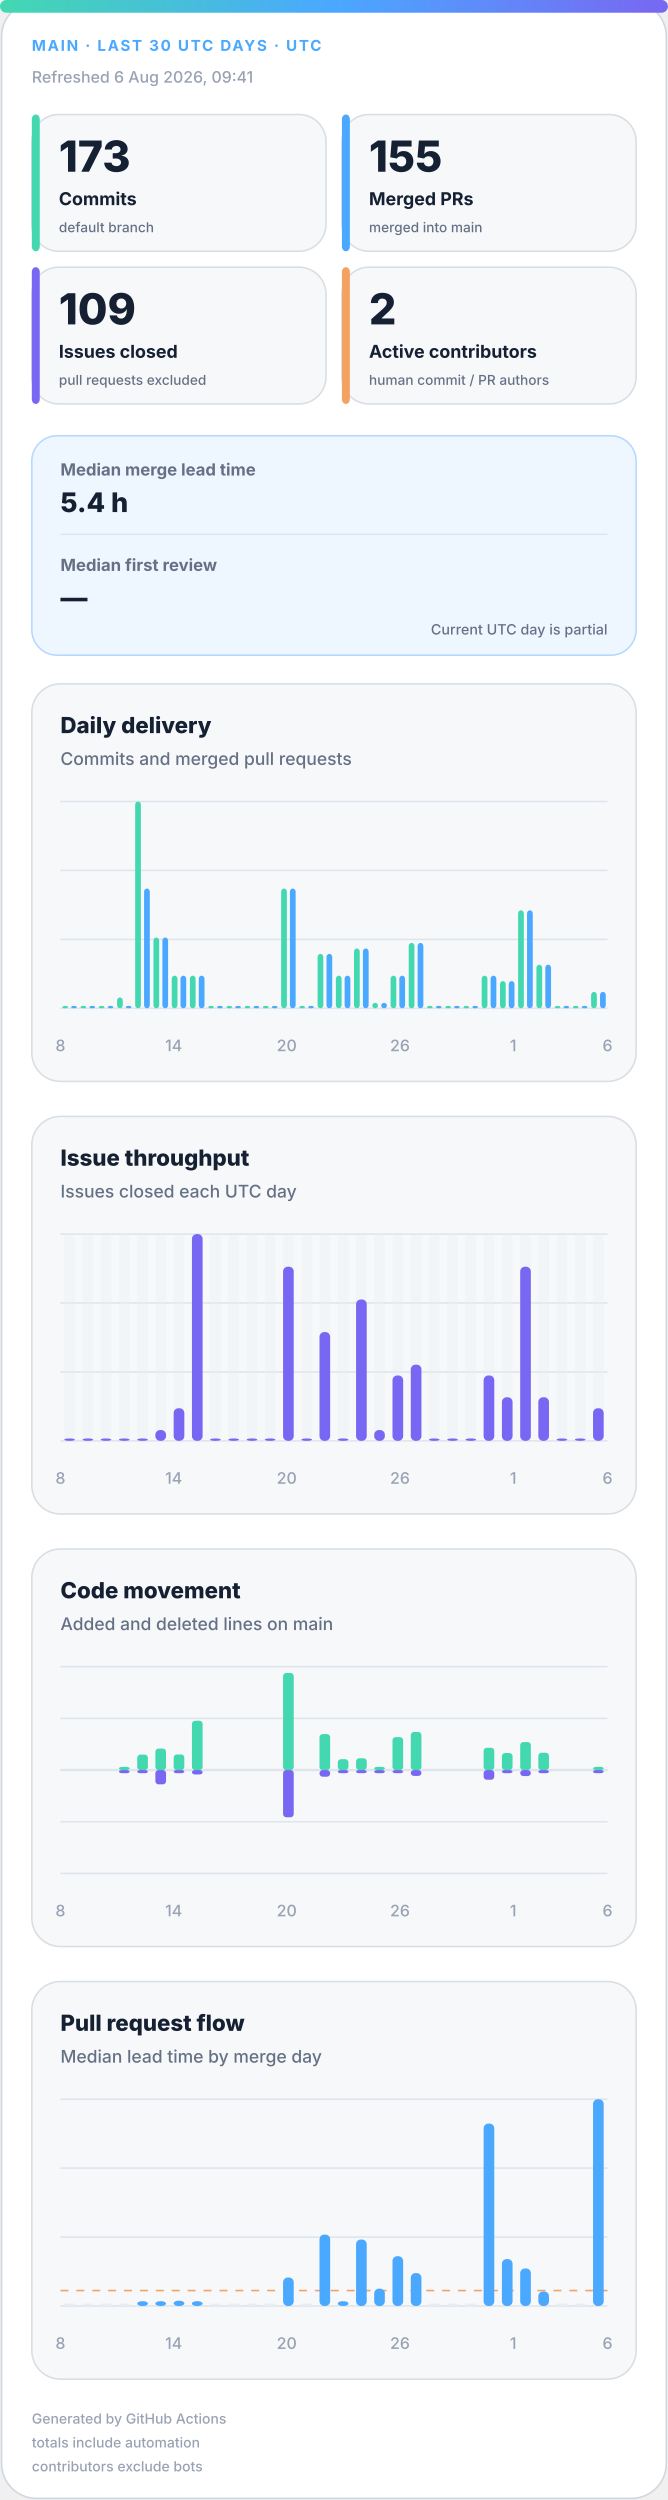
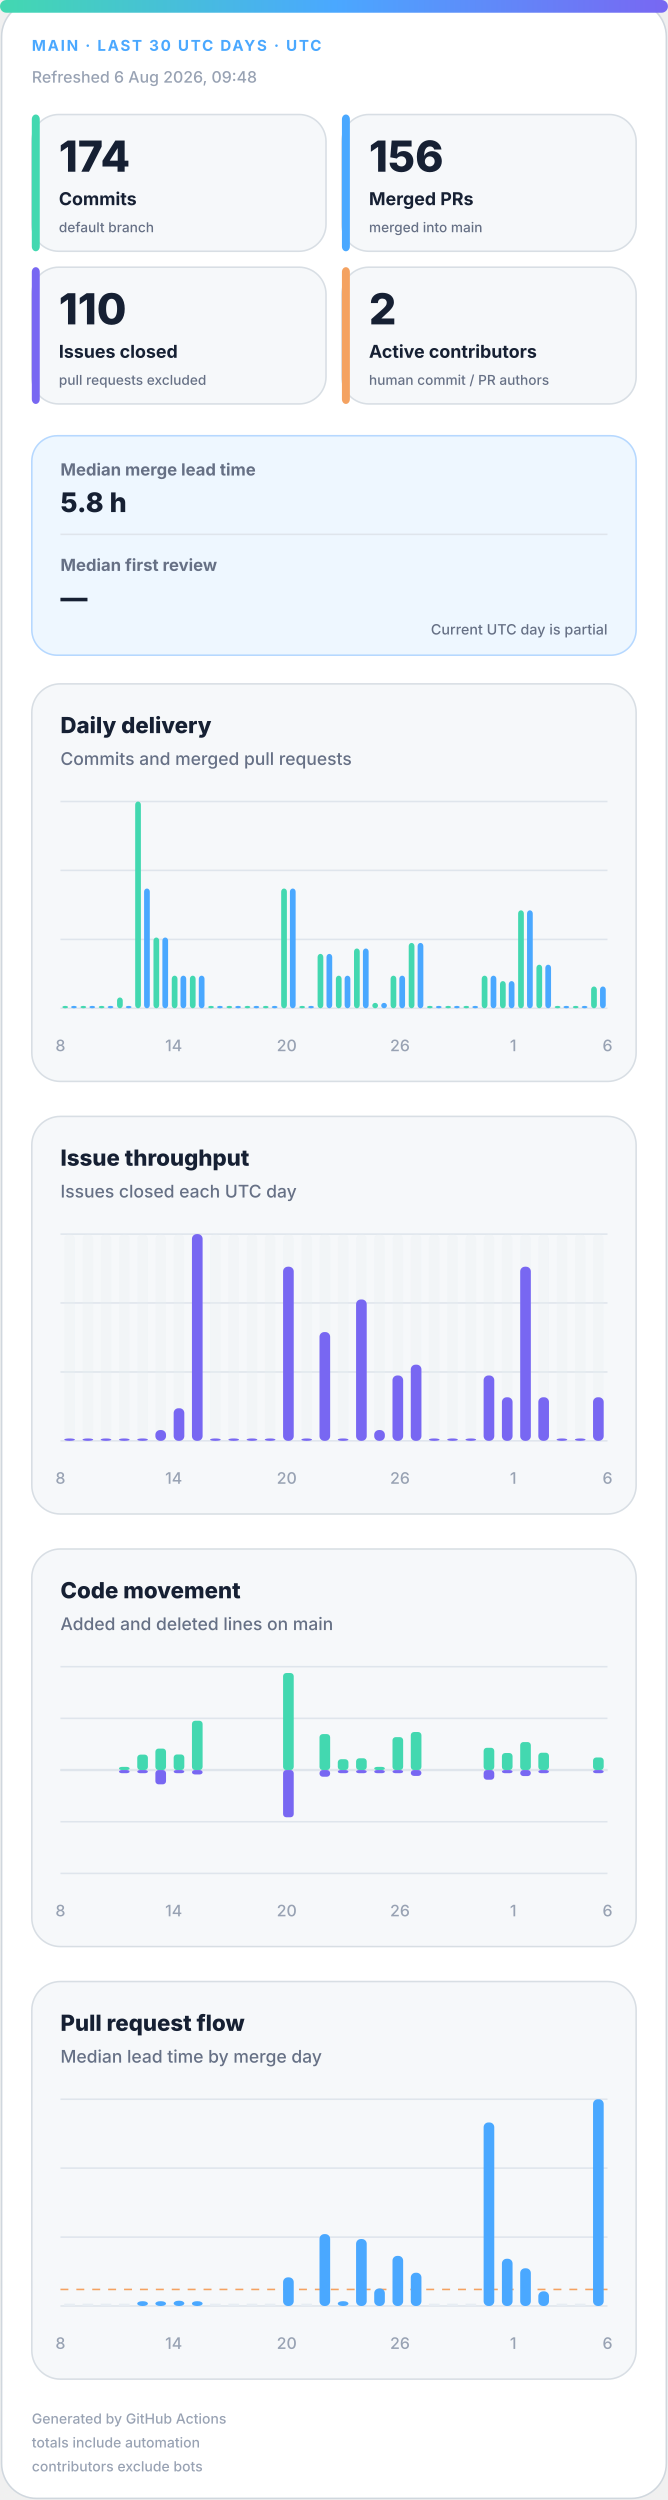
<svg xmlns="http://www.w3.org/2000/svg" width="420" height="1572" viewBox="0 0 420 1572" role="img" aria-labelledby="title desc">
  <defs>
    <linearGradient id="accent" x1="0" y1="0" x2="1" y2="0">
      <stop offset="0%" stop-color="#43d8b0" />
      <stop offset="50%" stop-color="#4aa8ff" />
      <stop offset="100%" stop-color="#7867f2" />
    </linearGradient>
    <linearGradient id="soft" x1="0" y1="0" x2="1" y2="1">
      <stop offset="0%" stop-color="#43d8b0" stop-opacity=".18" />
      <stop offset="100%" stop-color="#7867f2" stop-opacity=".12" />
    </linearGradient>
  </defs>
  <style>
.bg{fill:#fff;stroke:#d0d7de}.surface{fill:#f6f8fa;stroke:#d8dee4}.strong{fill:#eef7ff;stroke:#b6d8ff}.ink{fill:#162033}.muted{fill:#667085}.faint{fill:#98a2b3}.grid{stroke:#dfe5ec}.track{fill:#e7edf3}
.meta{font:750 11px -apple-system,BlinkMacSystemFont,"Segoe UI",sans-serif;letter-spacing:1.1px}.value{font:820 31px -apple-system,BlinkMacSystemFont,"Segoe UI",sans-serif}.label{font:720 13px -apple-system,BlinkMacSystemFont,"Segoe UI",sans-serif}.scope{font:520 10px -apple-system,BlinkMacSystemFont,"Segoe UI",sans-serif}.chart-title{font:760 14px -apple-system,BlinkMacSystemFont,"Segoe UI",sans-serif}.chart-subtitle{font:520 11px -apple-system,BlinkMacSystemFont,"Segoe UI",sans-serif}.small{font:540 10px -apple-system,BlinkMacSystemFont,"Segoe UI",sans-serif}.flow-value{font:780 17px -apple-system,BlinkMacSystemFont,"Segoe UI",sans-serif}
@media(prefers-color-scheme:dark){.bg{fill:#0d1117;stroke:#30363d}.surface{fill:#161b22;stroke:#30363d}.strong{fill:#10263a;stroke:#244d70}.ink{fill:#f0f6fc}.muted{fill:#a7b0bc}.faint{fill:#7d8590}.grid{stroke:#30363d}.track{fill:#27313d}}
</style>
  <rect class="bg" x="1" y="1" width="418" height="1570" rx="22" />
  <rect x="0" y="0" width="420" height="8" rx="4" fill="url(#accent)" />
  <text class="meta" x="20" y="32" fill="#4aa8ff" style="font-size:9.5px">MAIN · LAST 30 UTC DAYS · UTC</text>
-   <text class="small faint" x="20" y="52">Refreshed 6 Aug 2026, 09:41</text>
+   <text class="small faint" x="20" y="52">Refreshed 6 Aug 2026, 09:48</text>
  <g>
    <rect class="surface" x="20" y="72" width="185" height="86" rx="17" />
    <rect x="20" y="72" width="5" height="86" rx="3" fill="#43d8b0" />
-     <text class="value ink" x="37" y="108" style="font-size:27px">173</text>
+     <text class="value ink" x="37" y="108" style="font-size:27px">174</text>
    <text class="label ink" x="37" y="129" style="font-size:11.2px">Commits</text>
    <text class="scope muted" x="37" y="146" style="font-size:8.6px">default branch</text>
  </g>
  <g>
    <rect class="surface" x="215" y="72" width="185" height="86" rx="17" />
    <rect x="215" y="72" width="5" height="86" rx="3" fill="#4aa8ff" />
-     <text class="value ink" x="232" y="108" style="font-size:27px">155</text>
+     <text class="value ink" x="232" y="108" style="font-size:27px">156</text>
    <text class="label ink" x="232" y="129" style="font-size:11.2px">Merged PRs</text>
    <text class="scope muted" x="232" y="146" style="font-size:8.6px">merged into main</text>
  </g>
  <g>
    <rect class="surface" x="20" y="168" width="185" height="86" rx="17" />
    <rect x="20" y="168" width="5" height="86" rx="3" fill="#7867f2" />
-     <text class="value ink" x="37" y="204" style="font-size:27px">109</text>
+     <text class="value ink" x="37" y="204" style="font-size:27px">110</text>
    <text class="label ink" x="37" y="225" style="font-size:11.2px">Issues closed</text>
    <text class="scope muted" x="37" y="242" style="font-size:8.6px">pull requests excluded</text>
  </g>
  <g>
    <rect class="surface" x="215" y="168" width="185" height="86" rx="17" />
    <rect x="215" y="168" width="5" height="86" rx="3" fill="#f4a261" />
    <text class="value ink" x="232" y="204" style="font-size:27px">2</text>
    <text class="label ink" x="232" y="225" style="font-size:11.2px">Active contributors</text>
    <text class="scope muted" x="232" y="242" style="font-size:8.6px">human commit / PR authors</text>
  </g>
  <g>
    <rect class="strong" x="20" y="274" width="380" height="138" rx="16" fill="url(#soft)" />
    <text class="label muted" x="38" y="299" style="font-size:10.5px">Median merge lead time</text>
-     <text class="flow-value ink" x="38" y="322">5.4 h</text>
+     <text class="flow-value ink" x="38" y="322">5.8 h</text>
    <line class="grid" x1="38" y1="336" x2="382" y2="336" />
    <text class="label muted" x="38" y="359" style="font-size:10.5px">Median first review</text>
    <text class="flow-value ink" x="38" y="382">—</text>
    <text class="scope muted" x="382" y="399" text-anchor="end" style="font-size:9px">Current UTC day is partial</text>
  </g>
  <g>
    <rect class="surface" x="20" y="430" width="380" height="250" rx="18" />
    <text class="chart-title ink" x="38" y="461">Daily delivery</text>
    <text class="chart-subtitle muted" x="38" y="481">Commits and merged pull requests</text>
    <line class="grid" x1="38" y1="504.0" x2="382" y2="504.0" />
    <line class="grid" x1="38" y1="547.3" x2="382" y2="547.3" />
    <line class="grid" x1="38" y1="590.7" x2="382" y2="590.7" />
    <line class="grid" x1="38" y1="634.0" x2="382" y2="634.0" />
    <rect x="39.2" y="632.5" width="3.6" height="1.5" rx="2" fill="#43d8b0" />
    <rect x="44.7" y="632.5" width="3.6" height="1.5" rx="2" fill="#4aa8ff" />
    <rect x="50.6" y="632.5" width="3.6" height="1.5" rx="2" fill="#43d8b0" />
    <rect x="56.2" y="632.5" width="3.6" height="1.5" rx="2" fill="#4aa8ff" />
    <rect x="62.1" y="632.5" width="3.6" height="1.5" rx="2" fill="#43d8b0" />
    <rect x="67.7" y="632.5" width="3.6" height="1.5" rx="2" fill="#4aa8ff" />
    <rect x="73.6" y="627.2" width="3.6" height="6.8" rx="2" fill="#43d8b0" />
    <rect x="79.1" y="632.5" width="3.6" height="1.5" rx="2" fill="#4aa8ff" />
    <rect x="85.0" y="504.0" width="3.6" height="130.0" rx="2" fill="#43d8b0" />
    <rect x="90.6" y="558.7" width="3.6" height="75.3" rx="2" fill="#4aa8ff" />
    <rect x="96.5" y="589.5" width="3.6" height="44.5" rx="2" fill="#43d8b0" />
    <rect x="102.1" y="589.5" width="3.6" height="44.5" rx="2" fill="#4aa8ff" />
    <rect x="108.0" y="613.5" width="3.6" height="20.5" rx="2" fill="#43d8b0" />
    <rect x="113.5" y="613.5" width="3.6" height="20.5" rx="2" fill="#4aa8ff" />
    <rect x="119.4" y="613.5" width="3.6" height="20.5" rx="2" fill="#43d8b0" />
    <rect x="125.0" y="613.5" width="3.6" height="20.5" rx="2" fill="#4aa8ff" />
    <rect x="130.9" y="632.5" width="3.6" height="1.5" rx="2" fill="#43d8b0" />
    <rect x="136.5" y="632.5" width="3.6" height="1.5" rx="2" fill="#4aa8ff" />
    <rect x="142.4" y="632.5" width="3.6" height="1.5" rx="2" fill="#43d8b0" />
    <rect x="147.9" y="632.5" width="3.6" height="1.5" rx="2" fill="#4aa8ff" />
    <rect x="153.8" y="632.5" width="3.6" height="1.5" rx="2" fill="#43d8b0" />
    <rect x="159.4" y="632.5" width="3.6" height="1.5" rx="2" fill="#4aa8ff" />
    <rect x="165.3" y="632.5" width="3.6" height="1.5" rx="2" fill="#43d8b0" />
    <rect x="170.9" y="632.5" width="3.6" height="1.5" rx="2" fill="#4aa8ff" />
    <rect x="176.8" y="558.7" width="3.6" height="75.3" rx="2" fill="#43d8b0" />
    <rect x="182.3" y="558.7" width="3.6" height="75.3" rx="2" fill="#4aa8ff" />
    <rect x="188.2" y="632.5" width="3.6" height="1.5" rx="2" fill="#43d8b0" />
    <rect x="193.8" y="632.5" width="3.6" height="1.5" rx="2" fill="#4aa8ff" />
    <rect x="199.7" y="599.8" width="3.6" height="34.2" rx="2" fill="#43d8b0" />
    <rect x="205.3" y="599.8" width="3.6" height="34.2" rx="2" fill="#4aa8ff" />
    <rect x="211.2" y="613.5" width="3.6" height="20.5" rx="2" fill="#43d8b0" />
    <rect x="216.7" y="613.5" width="3.6" height="20.5" rx="2" fill="#4aa8ff" />
    <rect x="222.6" y="596.4" width="3.6" height="37.6" rx="2" fill="#43d8b0" />
    <rect x="228.2" y="596.4" width="3.6" height="37.6" rx="2" fill="#4aa8ff" />
    <rect x="234.1" y="630.6" width="3.6" height="3.4" rx="2" fill="#43d8b0" />
    <rect x="239.7" y="630.6" width="3.6" height="3.4" rx="2" fill="#4aa8ff" />
    <rect x="245.6" y="613.5" width="3.6" height="20.5" rx="2" fill="#43d8b0" />
    <rect x="251.1" y="613.5" width="3.6" height="20.5" rx="2" fill="#4aa8ff" />
    <rect x="257.0" y="592.9" width="3.6" height="41.1" rx="2" fill="#43d8b0" />
    <rect x="262.6" y="592.9" width="3.6" height="41.1" rx="2" fill="#4aa8ff" />
    <rect x="268.5" y="632.5" width="3.6" height="1.5" rx="2" fill="#43d8b0" />
    <rect x="274.1" y="632.5" width="3.6" height="1.5" rx="2" fill="#4aa8ff" />
    <rect x="280.0" y="632.5" width="3.6" height="1.5" rx="2" fill="#43d8b0" />
    <rect x="285.5" y="632.5" width="3.6" height="1.5" rx="2" fill="#4aa8ff" />
    <rect x="291.4" y="632.5" width="3.6" height="1.5" rx="2" fill="#43d8b0" />
    <rect x="297.0" y="632.5" width="3.6" height="1.5" rx="2" fill="#4aa8ff" />
    <rect x="302.9" y="613.5" width="3.6" height="20.5" rx="2" fill="#43d8b0" />
    <rect x="308.5" y="613.5" width="3.6" height="20.5" rx="2" fill="#4aa8ff" />
    <rect x="314.4" y="616.9" width="3.6" height="17.1" rx="2" fill="#43d8b0" />
    <rect x="319.9" y="616.9" width="3.6" height="17.1" rx="2" fill="#4aa8ff" />
    <rect x="325.8" y="572.4" width="3.6" height="61.6" rx="2" fill="#43d8b0" />
    <rect x="331.4" y="572.4" width="3.6" height="61.6" rx="2" fill="#4aa8ff" />
    <rect x="337.3" y="606.6" width="3.6" height="27.4" rx="2" fill="#43d8b0" />
    <rect x="342.9" y="606.6" width="3.6" height="27.4" rx="2" fill="#4aa8ff" />
    <rect x="348.8" y="632.5" width="3.6" height="1.5" rx="2" fill="#43d8b0" />
    <rect x="354.3" y="632.5" width="3.6" height="1.5" rx="2" fill="#4aa8ff" />
    <rect x="360.2" y="632.5" width="3.6" height="1.5" rx="2" fill="#43d8b0" />
    <rect x="365.8" y="632.5" width="3.6" height="1.5" rx="2" fill="#4aa8ff" />
-     <rect x="371.7" y="623.7" width="3.6" height="10.3" rx="2" fill="#43d8b0" />
-     <rect x="377.3" y="623.7" width="3.6" height="10.3" rx="2" fill="#4aa8ff" />
+     <rect x="371.7" y="620.3" width="3.6" height="13.7" rx="2" fill="#43d8b0" />
+     <rect x="377.3" y="620.3" width="3.6" height="13.7" rx="2" fill="#4aa8ff" />
    <text class="small faint" x="38.0" y="661" text-anchor="middle">8</text>
    <text class="small faint" x="109.2" y="661" text-anchor="middle">14</text>
    <text class="small faint" x="180.3" y="661" text-anchor="middle">20</text>
    <text class="small faint" x="251.5" y="661" text-anchor="middle">26</text>
    <text class="small faint" x="322.7" y="661" text-anchor="middle">1</text>
    <text class="small faint" x="382.0" y="661" text-anchor="middle">6</text>
  </g>
  <g>
    <rect class="surface" x="20" y="702" width="380" height="250" rx="18" />
    <text class="chart-title ink" x="38" y="733">Issue throughput</text>
    <text class="chart-subtitle muted" x="38" y="753">Issues closed each UTC day</text>
    <line class="grid" x1="38" y1="776.0" x2="382" y2="776.0" />
    <line class="grid" x1="38" y1="819.3" x2="382" y2="819.3" />
    <line class="grid" x1="38" y1="862.7" x2="382" y2="862.7" />
    <line class="grid" x1="38" y1="906.0" x2="382" y2="906.0" />
    <g>
      <rect class="track" x="40.4" y="776" width="6.7" height="130" rx="3" opacity=".3" />
      <rect x="40.4" y="904.5" width="6.7" height="1.5" rx="3" fill="#7867f2" />
    </g>
    <g>
      <rect class="track" x="51.9" y="776" width="6.7" height="130" rx="3" opacity=".3" />
      <rect x="51.9" y="904.5" width="6.7" height="1.5" rx="3" fill="#7867f2" />
    </g>
    <g>
      <rect class="track" x="63.3" y="776" width="6.7" height="130" rx="3" opacity=".3" />
      <rect x="63.3" y="904.5" width="6.7" height="1.5" rx="3" fill="#7867f2" />
    </g>
    <g>
      <rect class="track" x="74.8" y="776" width="6.7" height="130" rx="3" opacity=".3" />
      <rect x="74.8" y="904.5" width="6.7" height="1.5" rx="3" fill="#7867f2" />
    </g>
    <g>
      <rect class="track" x="86.3" y="776" width="6.7" height="130" rx="3" opacity=".3" />
      <rect x="86.3" y="904.5" width="6.7" height="1.5" rx="3" fill="#7867f2" />
    </g>
    <g>
      <rect class="track" x="97.7" y="776" width="6.7" height="130" rx="3" opacity=".3" />
      <rect x="97.7" y="899.2" width="6.7" height="6.8" rx="3" fill="#7867f2" />
    </g>
    <g>
      <rect class="track" x="109.2" y="776" width="6.7" height="130" rx="3" opacity=".3" />
      <rect x="109.2" y="885.5" width="6.7" height="20.5" rx="3" fill="#7867f2" />
    </g>
    <g>
      <rect class="track" x="120.7" y="776" width="6.7" height="130" rx="3" opacity=".3" />
      <rect x="120.7" y="776.0" width="6.7" height="130.0" rx="3" fill="#7867f2" />
    </g>
    <g>
      <rect class="track" x="132.1" y="776" width="6.7" height="130" rx="3" opacity=".3" />
      <rect x="132.1" y="904.5" width="6.7" height="1.5" rx="3" fill="#7867f2" />
    </g>
    <g>
      <rect class="track" x="143.6" y="776" width="6.7" height="130" rx="3" opacity=".3" />
      <rect x="143.6" y="904.5" width="6.7" height="1.5" rx="3" fill="#7867f2" />
    </g>
    <g>
      <rect class="track" x="155.1" y="776" width="6.7" height="130" rx="3" opacity=".3" />
      <rect x="155.1" y="904.5" width="6.7" height="1.5" rx="3" fill="#7867f2" />
    </g>
    <g>
      <rect class="track" x="166.5" y="776" width="6.7" height="130" rx="3" opacity=".3" />
      <rect x="166.5" y="904.5" width="6.7" height="1.5" rx="3" fill="#7867f2" />
    </g>
    <g>
      <rect class="track" x="178.0" y="776" width="6.7" height="130" rx="3" opacity=".3" />
      <rect x="178.0" y="796.5" width="6.7" height="109.5" rx="3" fill="#7867f2" />
    </g>
    <g>
      <rect class="track" x="189.5" y="776" width="6.7" height="130" rx="3" opacity=".3" />
      <rect x="189.5" y="904.5" width="6.7" height="1.5" rx="3" fill="#7867f2" />
    </g>
    <g>
      <rect class="track" x="200.9" y="776" width="6.7" height="130" rx="3" opacity=".3" />
      <rect x="200.9" y="837.6" width="6.7" height="68.4" rx="3" fill="#7867f2" />
    </g>
    <g>
      <rect class="track" x="212.4" y="776" width="6.7" height="130" rx="3" opacity=".3" />
      <rect x="212.4" y="904.5" width="6.7" height="1.5" rx="3" fill="#7867f2" />
    </g>
    <g>
      <rect class="track" x="223.9" y="776" width="6.7" height="130" rx="3" opacity=".3" />
      <rect x="223.9" y="817.1" width="6.7" height="88.9" rx="3" fill="#7867f2" />
    </g>
    <g>
      <rect class="track" x="235.3" y="776" width="6.7" height="130" rx="3" opacity=".3" />
      <rect x="235.3" y="899.2" width="6.7" height="6.8" rx="3" fill="#7867f2" />
    </g>
    <g>
      <rect class="track" x="246.8" y="776" width="6.7" height="130" rx="3" opacity=".3" />
      <rect x="246.8" y="864.9" width="6.7" height="41.1" rx="3" fill="#7867f2" />
    </g>
    <g>
      <rect class="track" x="258.3" y="776" width="6.7" height="130" rx="3" opacity=".3" />
      <rect x="258.3" y="858.1" width="6.7" height="47.9" rx="3" fill="#7867f2" />
    </g>
    <g>
      <rect class="track" x="269.7" y="776" width="6.7" height="130" rx="3" opacity=".3" />
      <rect x="269.7" y="904.5" width="6.7" height="1.5" rx="3" fill="#7867f2" />
    </g>
    <g>
      <rect class="track" x="281.2" y="776" width="6.7" height="130" rx="3" opacity=".3" />
      <rect x="281.2" y="904.5" width="6.7" height="1.5" rx="3" fill="#7867f2" />
    </g>
    <g>
      <rect class="track" x="292.7" y="776" width="6.7" height="130" rx="3" opacity=".3" />
      <rect x="292.7" y="904.5" width="6.7" height="1.5" rx="3" fill="#7867f2" />
    </g>
    <g>
      <rect class="track" x="304.1" y="776" width="6.7" height="130" rx="3" opacity=".3" />
      <rect x="304.1" y="864.9" width="6.7" height="41.1" rx="3" fill="#7867f2" />
    </g>
    <g>
      <rect class="track" x="315.6" y="776" width="6.7" height="130" rx="3" opacity=".3" />
      <rect x="315.6" y="878.6" width="6.7" height="27.4" rx="3" fill="#7867f2" />
    </g>
    <g>
      <rect class="track" x="327.1" y="776" width="6.7" height="130" rx="3" opacity=".3" />
      <rect x="327.1" y="796.5" width="6.7" height="109.5" rx="3" fill="#7867f2" />
    </g>
    <g>
      <rect class="track" x="338.5" y="776" width="6.7" height="130" rx="3" opacity=".3" />
      <rect x="338.5" y="878.6" width="6.7" height="27.4" rx="3" fill="#7867f2" />
    </g>
    <g>
      <rect class="track" x="350.0" y="776" width="6.7" height="130" rx="3" opacity=".3" />
      <rect x="350.0" y="904.5" width="6.7" height="1.5" rx="3" fill="#7867f2" />
    </g>
    <g>
      <rect class="track" x="361.5" y="776" width="6.7" height="130" rx="3" opacity=".3" />
      <rect x="361.5" y="904.5" width="6.7" height="1.5" rx="3" fill="#7867f2" />
    </g>
    <g>
      <rect class="track" x="372.9" y="776" width="6.7" height="130" rx="3" opacity=".3" />
-       <rect x="372.9" y="885.5" width="6.7" height="20.5" rx="3" fill="#7867f2" />
+       <rect x="372.9" y="878.6" width="6.7" height="27.4" rx="3" fill="#7867f2" />
    </g>
    <text class="small faint" x="38.0" y="933" text-anchor="middle">8</text>
    <text class="small faint" x="109.2" y="933" text-anchor="middle">14</text>
    <text class="small faint" x="180.3" y="933" text-anchor="middle">20</text>
    <text class="small faint" x="251.5" y="933" text-anchor="middle">26</text>
    <text class="small faint" x="322.7" y="933" text-anchor="middle">1</text>
    <text class="small faint" x="382.0" y="933" text-anchor="middle">6</text>
  </g>
  <g>
    <rect class="surface" x="20" y="974" width="380" height="250" rx="18" />
    <text class="chart-title ink" x="38" y="1005">Code movement</text>
    <text class="chart-subtitle muted" x="38" y="1025">Added and deleted lines on main</text>
    <line class="grid" x1="38" y1="1048.0" x2="382" y2="1048.0" />
    <line class="grid" x1="38" y1="1080.5" x2="382" y2="1080.5" />
    <line class="grid" x1="38" y1="1113.0" x2="382" y2="1113.0" />
    <line class="grid" x1="38" y1="1145.5" x2="382" y2="1145.5" />
    <line class="grid" x1="38" y1="1178.0" x2="382" y2="1178.0" />
    <line class="grid" x1="38" y1="1113" x2="382" y2="1113" stroke-width="1.5" />
    <rect x="40.4" y="1113.0" width="6.7" height="0.0" rx="2" fill="#43d8b0" />
    <rect x="40.4" y="1113" width="6.7" height="0.0" rx="2" fill="#7867f2" />
    <rect x="51.9" y="1113.0" width="6.7" height="0.0" rx="2" fill="#43d8b0" />
    <rect x="51.9" y="1113" width="6.7" height="0.0" rx="2" fill="#7867f2" />
    <rect x="63.3" y="1113.0" width="6.7" height="0.0" rx="2" fill="#43d8b0" />
    <rect x="63.3" y="1113" width="6.7" height="0.0" rx="2" fill="#7867f2" />
    <rect x="74.8" y="1111.0" width="6.7" height="2.0" rx="2" fill="#43d8b0" />
    <rect x="74.8" y="1113" width="6.7" height="2.0" rx="2" fill="#7867f2" />
    <rect x="86.3" y="1103.3" width="6.7" height="9.7" rx="2" fill="#43d8b0" />
    <rect x="86.3" y="1113" width="6.7" height="2.0" rx="2" fill="#7867f2" />
    <rect x="97.7" y="1099.5" width="6.7" height="13.5" rx="2" fill="#43d8b0" />
    <rect x="97.7" y="1113" width="6.7" height="9.0" rx="2" fill="#7867f2" />
    <rect x="109.2" y="1103.2" width="6.7" height="9.8" rx="2" fill="#43d8b0" />
    <rect x="109.2" y="1113" width="6.7" height="2.0" rx="2" fill="#7867f2" />
    <rect x="120.7" y="1082.0" width="6.7" height="31.0" rx="2" fill="#43d8b0" />
    <rect x="120.7" y="1113" width="6.7" height="2.8" rx="2" fill="#7867f2" />
    <rect x="132.1" y="1113.0" width="6.7" height="0.0" rx="2" fill="#43d8b0" />
    <rect x="132.1" y="1113" width="6.7" height="0.0" rx="2" fill="#7867f2" />
    <rect x="143.6" y="1113.0" width="6.7" height="0.0" rx="2" fill="#43d8b0" />
    <rect x="143.6" y="1113" width="6.7" height="0.0" rx="2" fill="#7867f2" />
    <rect x="155.1" y="1113.0" width="6.7" height="0.0" rx="2" fill="#43d8b0" />
    <rect x="155.1" y="1113" width="6.7" height="0.0" rx="2" fill="#7867f2" />
    <rect x="166.5" y="1113.0" width="6.7" height="0.0" rx="2" fill="#43d8b0" />
    <rect x="166.5" y="1113" width="6.7" height="0.0" rx="2" fill="#7867f2" />
    <rect x="178.0" y="1052.0" width="6.7" height="61.0" rx="2" fill="#43d8b0" />
    <rect x="178.0" y="1113" width="6.7" height="29.7" rx="2" fill="#7867f2" />
    <rect x="189.5" y="1113.0" width="6.7" height="0.0" rx="2" fill="#43d8b0" />
    <rect x="189.5" y="1113" width="6.7" height="0.0" rx="2" fill="#7867f2" />
    <rect x="200.9" y="1090.4" width="6.7" height="22.6" rx="2" fill="#43d8b0" />
    <rect x="200.9" y="1113" width="6.7" height="4.2" rx="2" fill="#7867f2" />
    <rect x="212.4" y="1106.2" width="6.7" height="6.8" rx="2" fill="#43d8b0" />
    <rect x="212.4" y="1113" width="6.7" height="2.0" rx="2" fill="#7867f2" />
    <rect x="223.9" y="1105.6" width="6.7" height="7.4" rx="2" fill="#43d8b0" />
    <rect x="223.9" y="1113" width="6.7" height="2.0" rx="2" fill="#7867f2" />
    <rect x="235.3" y="1111.0" width="6.7" height="2.0" rx="2" fill="#43d8b0" />
    <rect x="235.3" y="1113" width="6.7" height="2.0" rx="2" fill="#7867f2" />
    <rect x="246.8" y="1092.3" width="6.7" height="20.7" rx="2" fill="#43d8b0" />
    <rect x="246.8" y="1113" width="6.7" height="2.0" rx="2" fill="#7867f2" />
    <rect x="258.3" y="1089.1" width="6.7" height="23.9" rx="2" fill="#43d8b0" />
    <rect x="258.3" y="1113" width="6.7" height="3.7" rx="2" fill="#7867f2" />
    <rect x="269.7" y="1113.0" width="6.7" height="0.0" rx="2" fill="#43d8b0" />
    <rect x="269.7" y="1113" width="6.7" height="0.0" rx="2" fill="#7867f2" />
    <rect x="281.2" y="1113.0" width="6.7" height="0.0" rx="2" fill="#43d8b0" />
    <rect x="281.2" y="1113" width="6.7" height="0.0" rx="2" fill="#7867f2" />
    <rect x="292.7" y="1113.0" width="6.7" height="0.0" rx="2" fill="#43d8b0" />
    <rect x="292.7" y="1113" width="6.7" height="0.0" rx="2" fill="#7867f2" />
    <rect x="304.1" y="1099.0" width="6.7" height="14.0" rx="2" fill="#43d8b0" />
    <rect x="304.1" y="1113" width="6.7" height="6.1" rx="2" fill="#7867f2" />
    <rect x="315.6" y="1102.3" width="6.7" height="10.7" rx="2" fill="#43d8b0" />
    <rect x="315.6" y="1113" width="6.7" height="2.0" rx="2" fill="#7867f2" />
    <rect x="327.1" y="1095.4" width="6.7" height="17.6" rx="2" fill="#43d8b0" />
    <rect x="327.1" y="1113" width="6.7" height="3.8" rx="2" fill="#7867f2" />
    <rect x="338.5" y="1102.1" width="6.7" height="10.9" rx="2" fill="#43d8b0" />
    <rect x="338.5" y="1113" width="6.7" height="2.0" rx="2" fill="#7867f2" />
    <rect x="350.0" y="1113.0" width="6.7" height="0.0" rx="2" fill="#43d8b0" />
    <rect x="350.0" y="1113" width="6.7" height="0.0" rx="2" fill="#7867f2" />
    <rect x="361.5" y="1113.0" width="6.7" height="0.0" rx="2" fill="#43d8b0" />
    <rect x="361.5" y="1113" width="6.7" height="0.0" rx="2" fill="#7867f2" />
-     <rect x="372.9" y="1111.0" width="6.7" height="2.0" rx="2" fill="#43d8b0" />
+     <rect x="372.9" y="1105.1" width="6.7" height="7.9" rx="2" fill="#43d8b0" />
    <rect x="372.9" y="1113" width="6.7" height="2.0" rx="2" fill="#7867f2" />
    <text class="small faint" x="38.0" y="1205" text-anchor="middle">8</text>
    <text class="small faint" x="109.2" y="1205" text-anchor="middle">14</text>
    <text class="small faint" x="180.3" y="1205" text-anchor="middle">20</text>
    <text class="small faint" x="251.5" y="1205" text-anchor="middle">26</text>
    <text class="small faint" x="322.7" y="1205" text-anchor="middle">1</text>
    <text class="small faint" x="382.0" y="1205" text-anchor="middle">6</text>
  </g>
  <g>
    <rect class="surface" x="20" y="1246" width="380" height="250" rx="18" />
    <text class="chart-title ink" x="38" y="1277">Pull request flow</text>
    <text class="chart-subtitle muted" x="38" y="1297">Median lead time by merge day</text>
    <line class="grid" x1="38" y1="1320.0" x2="382" y2="1320.0" />
    <line class="grid" x1="38" y1="1363.3" x2="382" y2="1363.3" />
    <line class="grid" x1="38" y1="1406.7" x2="382" y2="1406.7" />
    <line class="grid" x1="38" y1="1450.0" x2="382" y2="1450.0" />
-     <line x1="38" y1="1440.3" x2="382" y2="1440.3" stroke="#f4a261" stroke-dasharray="5 5" />
+     <line x1="38" y1="1439.6" x2="382" y2="1439.6" stroke="#f4a261" stroke-dasharray="5 5" />
    <rect class="track" x="40.4" y="1448.5" width="6.7" height="1.5" />
    <rect class="track" x="51.9" y="1448.5" width="6.7" height="1.5" />
    <rect class="track" x="63.3" y="1448.5" width="6.7" height="1.5" />
    <rect class="track" x="74.8" y="1448.5" width="6.7" height="1.5" />
    <rect x="86.3" y="1447.0" width="6.7" height="3.0" rx="3" fill="#4aa8ff" />
    <rect x="97.7" y="1447.0" width="6.7" height="3.0" rx="3" fill="#4aa8ff" />
    <rect x="109.2" y="1446.7" width="6.7" height="3.3" rx="3" fill="#4aa8ff" />
    <rect x="120.7" y="1447.0" width="6.7" height="3.0" rx="3" fill="#4aa8ff" />
    <rect class="track" x="132.1" y="1448.5" width="6.7" height="1.5" />
    <rect class="track" x="143.6" y="1448.5" width="6.7" height="1.5" />
    <rect class="track" x="155.1" y="1448.5" width="6.7" height="1.5" />
    <rect class="track" x="166.5" y="1448.5" width="6.7" height="1.5" />
-     <rect x="178.0" y="1432.1" width="6.7" height="17.9" rx="3" fill="#4aa8ff" />
+     <rect x="178.0" y="1432.0" width="6.7" height="18.0" rx="3" fill="#4aa8ff" />
    <rect class="track" x="189.5" y="1448.5" width="6.7" height="1.5" />
-     <rect x="200.9" y="1405.1" width="6.7" height="44.9" rx="3" fill="#4aa8ff" />
+     <rect x="200.9" y="1404.8" width="6.7" height="45.2" rx="3" fill="#4aa8ff" />
    <rect x="212.4" y="1447.0" width="6.7" height="3.0" rx="3" fill="#4aa8ff" />
-     <rect x="223.9" y="1408.2" width="6.7" height="41.8" rx="3" fill="#4aa8ff" />
-     <rect x="235.3" y="1439.1" width="6.7" height="10.9" rx="3" fill="#4aa8ff" />
-     <rect x="246.8" y="1418.7" width="6.7" height="31.3" rx="3" fill="#4aa8ff" />
-     <rect x="258.3" y="1429.3" width="6.7" height="20.7" rx="3" fill="#4aa8ff" />
+     <rect x="223.9" y="1407.9" width="6.7" height="42.1" rx="3" fill="#4aa8ff" />
+     <rect x="235.3" y="1439.0" width="6.7" height="11.0" rx="3" fill="#4aa8ff" />
+     <rect x="246.8" y="1418.5" width="6.7" height="31.5" rx="3" fill="#4aa8ff" />
+     <rect x="258.3" y="1429.1" width="6.7" height="20.9" rx="3" fill="#4aa8ff" />
    <rect class="track" x="269.7" y="1448.5" width="6.7" height="1.5" />
    <rect class="track" x="281.2" y="1448.5" width="6.7" height="1.5" />
    <rect class="track" x="292.7" y="1448.5" width="6.7" height="1.5" />
-     <rect x="304.1" y="1335.3" width="6.7" height="114.7" rx="3" fill="#4aa8ff" />
-     <rect x="315.6" y="1420.5" width="6.7" height="29.5" rx="3" fill="#4aa8ff" />
-     <rect x="327.1" y="1426.4" width="6.7" height="23.6" rx="3" fill="#4aa8ff" />
-     <rect x="338.5" y="1440.9" width="6.7" height="9.1" rx="3" fill="#4aa8ff" />
+     <rect x="304.1" y="1334.6" width="6.7" height="115.4" rx="3" fill="#4aa8ff" />
+     <rect x="315.6" y="1420.3" width="6.7" height="29.7" rx="3" fill="#4aa8ff" />
+     <rect x="327.1" y="1426.3" width="6.7" height="23.7" rx="3" fill="#4aa8ff" />
+     <rect x="338.5" y="1440.8" width="6.7" height="9.2" rx="3" fill="#4aa8ff" />
    <rect class="track" x="350.0" y="1448.5" width="6.7" height="1.5" />
    <rect class="track" x="361.5" y="1448.5" width="6.7" height="1.5" />
    <rect x="372.9" y="1320.0" width="6.7" height="130.0" rx="3" fill="#4aa8ff" />
    <text class="small faint" x="38.0" y="1477" text-anchor="middle">8</text>
    <text class="small faint" x="109.2" y="1477" text-anchor="middle">14</text>
    <text class="small faint" x="180.3" y="1477" text-anchor="middle">20</text>
    <text class="small faint" x="251.5" y="1477" text-anchor="middle">26</text>
    <text class="small faint" x="322.7" y="1477" text-anchor="middle">1</text>
    <text class="small faint" x="382.0" y="1477" text-anchor="middle">6</text>
  </g>
  <text class="small faint" x="20" y="1524" style="font-size:8.8px">Generated by GitHub Actions</text>
  <text class="small faint" x="20" y="1539" style="font-size:8.8px">totals include automation</text>
  <text class="small faint" x="20" y="1554" style="font-size:8.8px">contributors exclude bots</text>
</svg>
